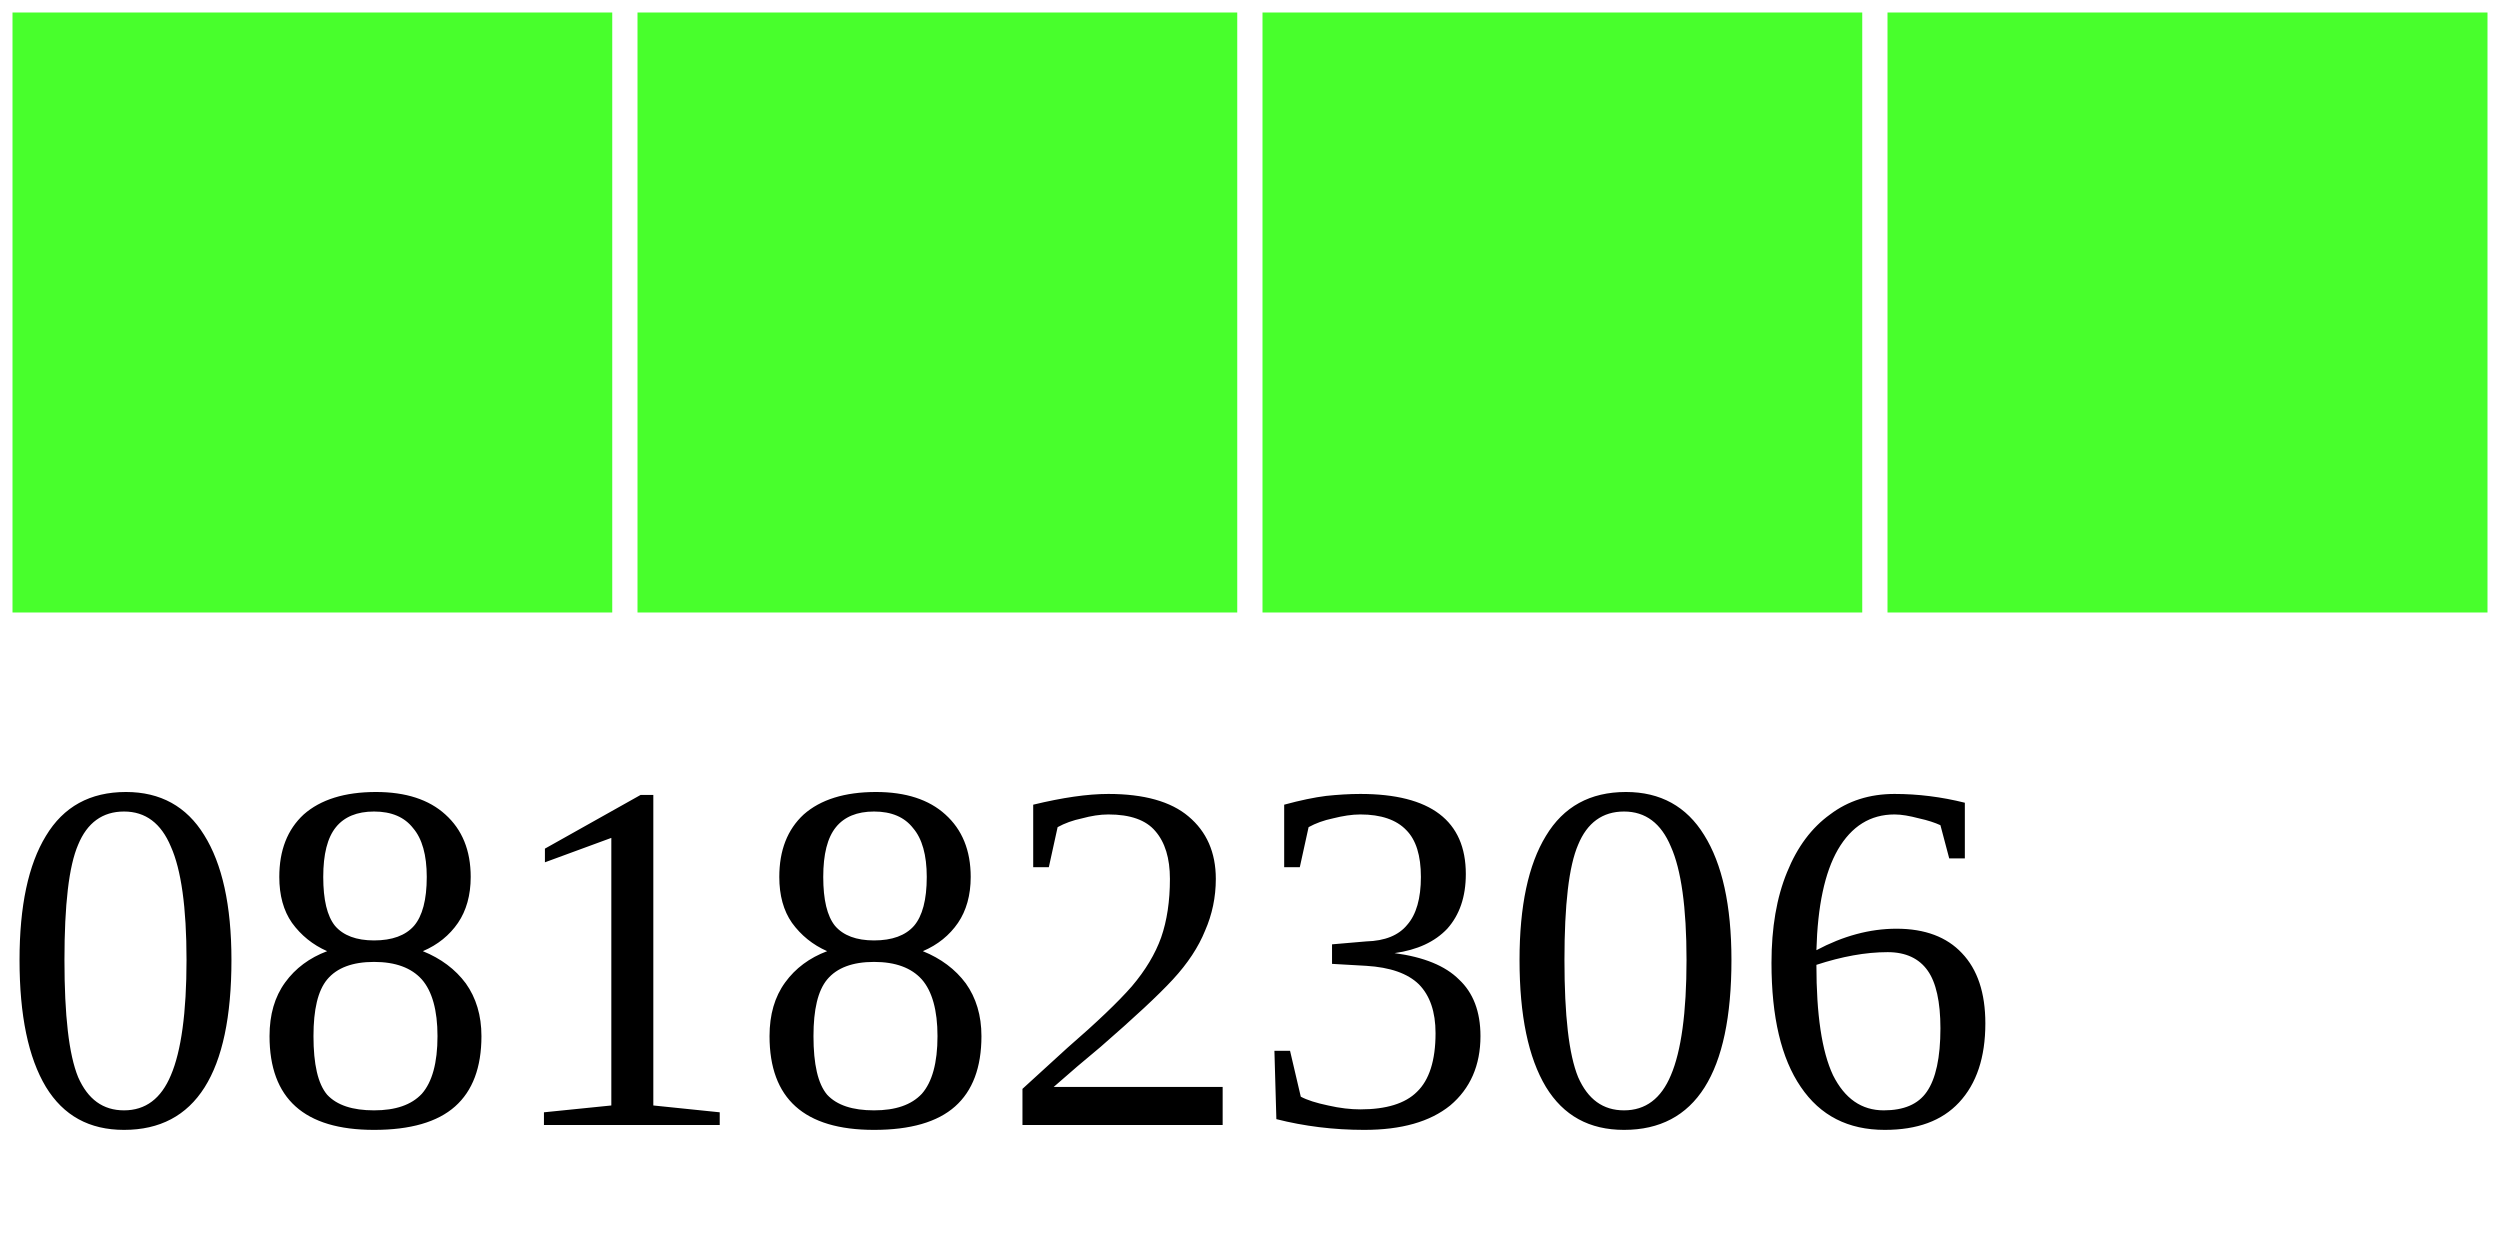
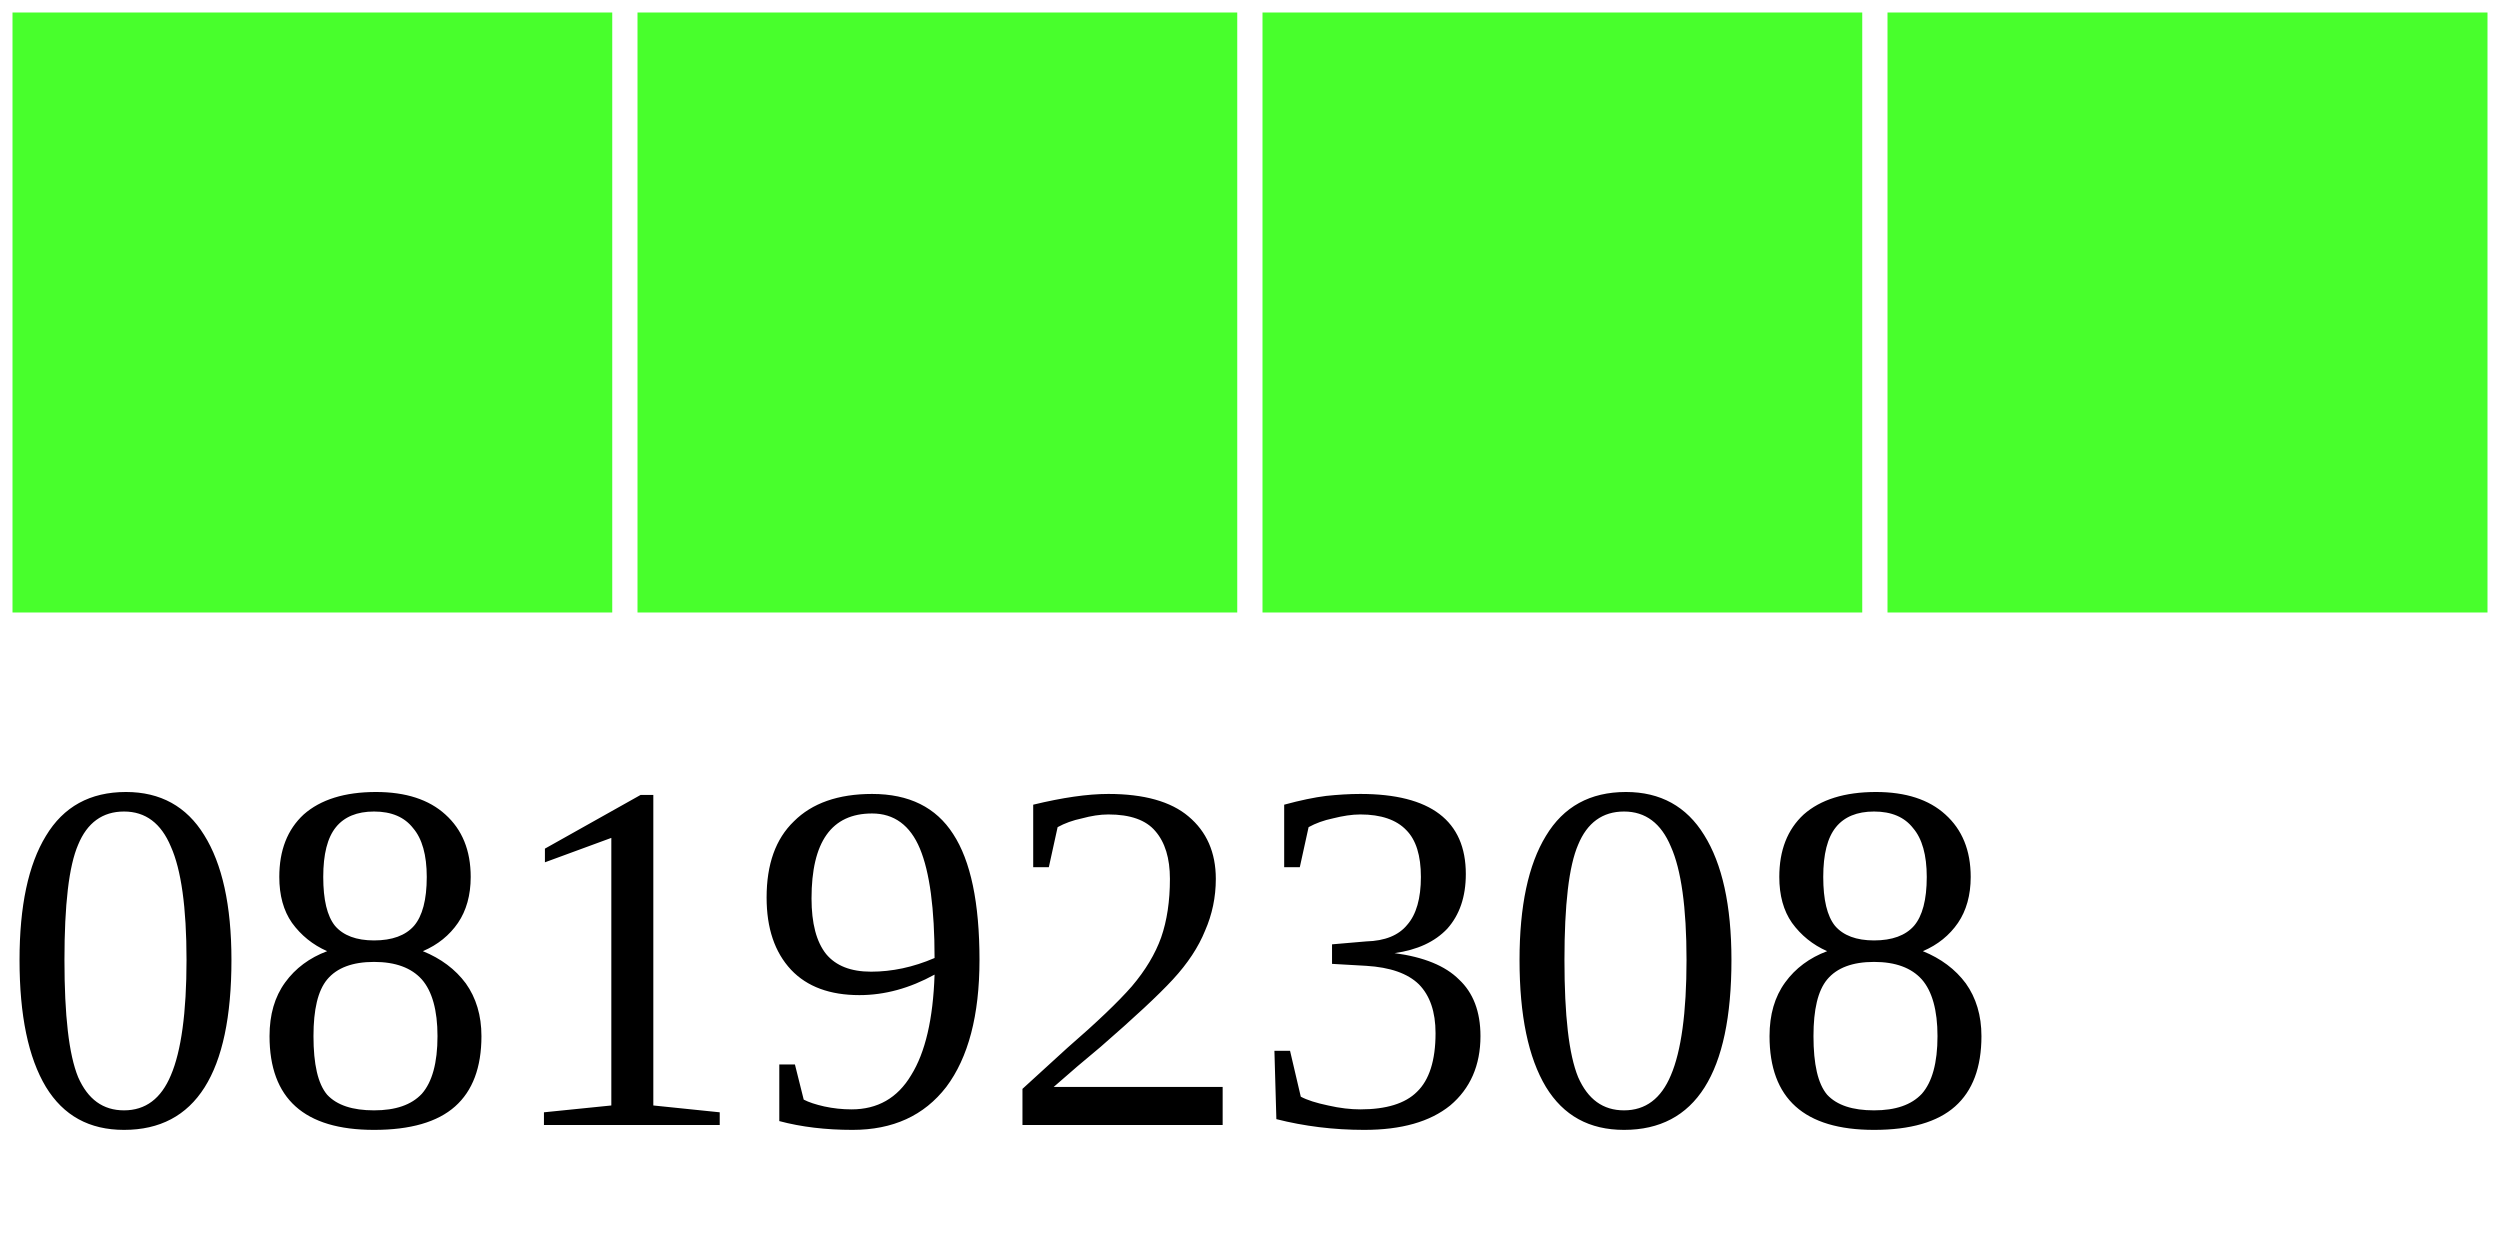
<svg xmlns="http://www.w3.org/2000/svg" width="40" height="20">
  <g>
    <rect width="10" height="10" style="fill:#48FF2C;stroke-width:0.4;stroke:rgb(255,255,255)" x="0" />
    <rect width="10" height="10" style="fill:#48FF2C;stroke-width:0.4;stroke:rgb(255,255,255)" x="10" />
    <rect width="10" height="10" style="fill:#48FF2C;stroke-width:0.4;stroke:rgb(255,255,255)" x="20" />
    <rect width="10" height="10" style="fill:#48FF2C;stroke-width:0.4;stroke:rgb(255,255,255)" x="30" />
-     <text x="0" y="18" fill="black" font-size="8">08182306</text>
+     <text x="0" y="18" fill="black" font-size="8">08192308</text>
  </g>
</svg>
